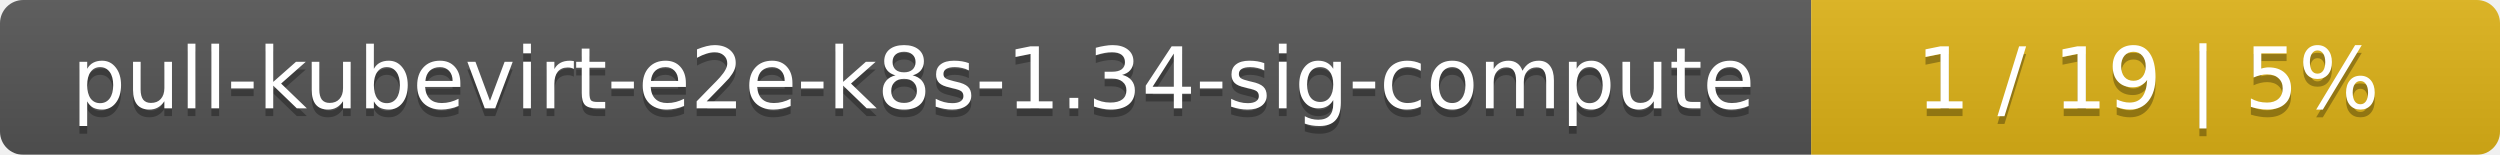
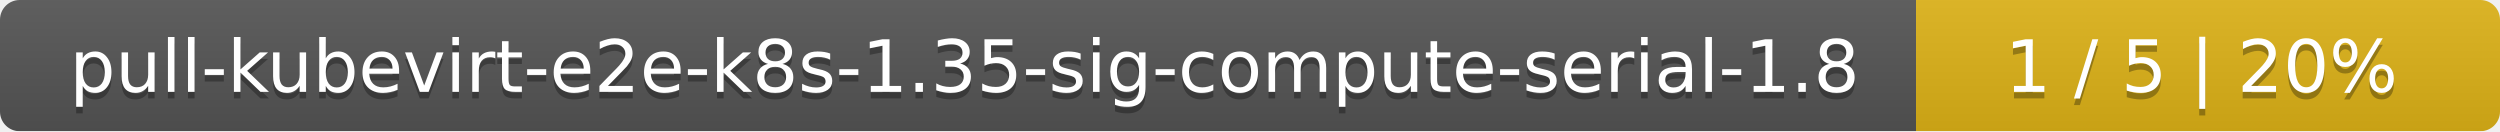
- <svg xmlns="http://www.w3.org/2000/svg" width="323" height="20">
+ <svg xmlns="http://www.w3.org/2000/svg" width="381" height="20">
  <linearGradient id="smooth" x2="0" y2="100%">
    <stop offset="0" stop-color="#bbb" stop-opacity=".1" />
    <stop offset="1" stop-opacity=".1" />
  </linearGradient>
  <mask id="round">
-     <rect width="323" height="20" rx="3" fill="#fff" />
+     <rect width="381" height="20" rx="3" fill="#fff" />
  </mask>
  <g mask="url(#round)">
-     <rect width="234" height="20" fill="#555" />
-     <rect x="234" width="89" height="20" fill="#dfb317" />
-     <rect width="323" height="20" fill="url(#smooth)" />
+     <rect width="292" height="20" fill="#555" />
+     <rect x="292" width="89" height="20" fill="#dfb317" />
+     <rect width="381" height="20" fill="url(#smooth)" />
  </g>
  <g fill="#fff" text-anchor="middle" font-family="DejaVu Sans,Verdana,Geneva,sans-serif" font-size="11">
-     <text x="118" y="15" fill="#010101" fill-opacity=".3">pull-kubevirt-e2e-k8s-1.34-sig-compute</text>
-     <text x="118" y="14">pull-kubevirt-e2e-k8s-1.34-sig-compute</text>
-     <text x="277.5" y="15" fill="#010101" fill-opacity=".3">1 / 19    |    5%</text>
-     <text x="277.5" y="14">1 / 19    |    5%</text>
+     <text x="147" y="15" fill="#010101" fill-opacity=".3">pull-kubevirt-e2e-k8s-1.35-sig-compute-serial-1.8</text>
+     <text x="147" y="14">pull-kubevirt-e2e-k8s-1.35-sig-compute-serial-1.8</text>
+     <text x="335.5" y="15" fill="#010101" fill-opacity=".3">1 / 5    |    20%</text>
+     <text x="335.5" y="14">1 / 5    |    20%</text>
  </g>
</svg>
